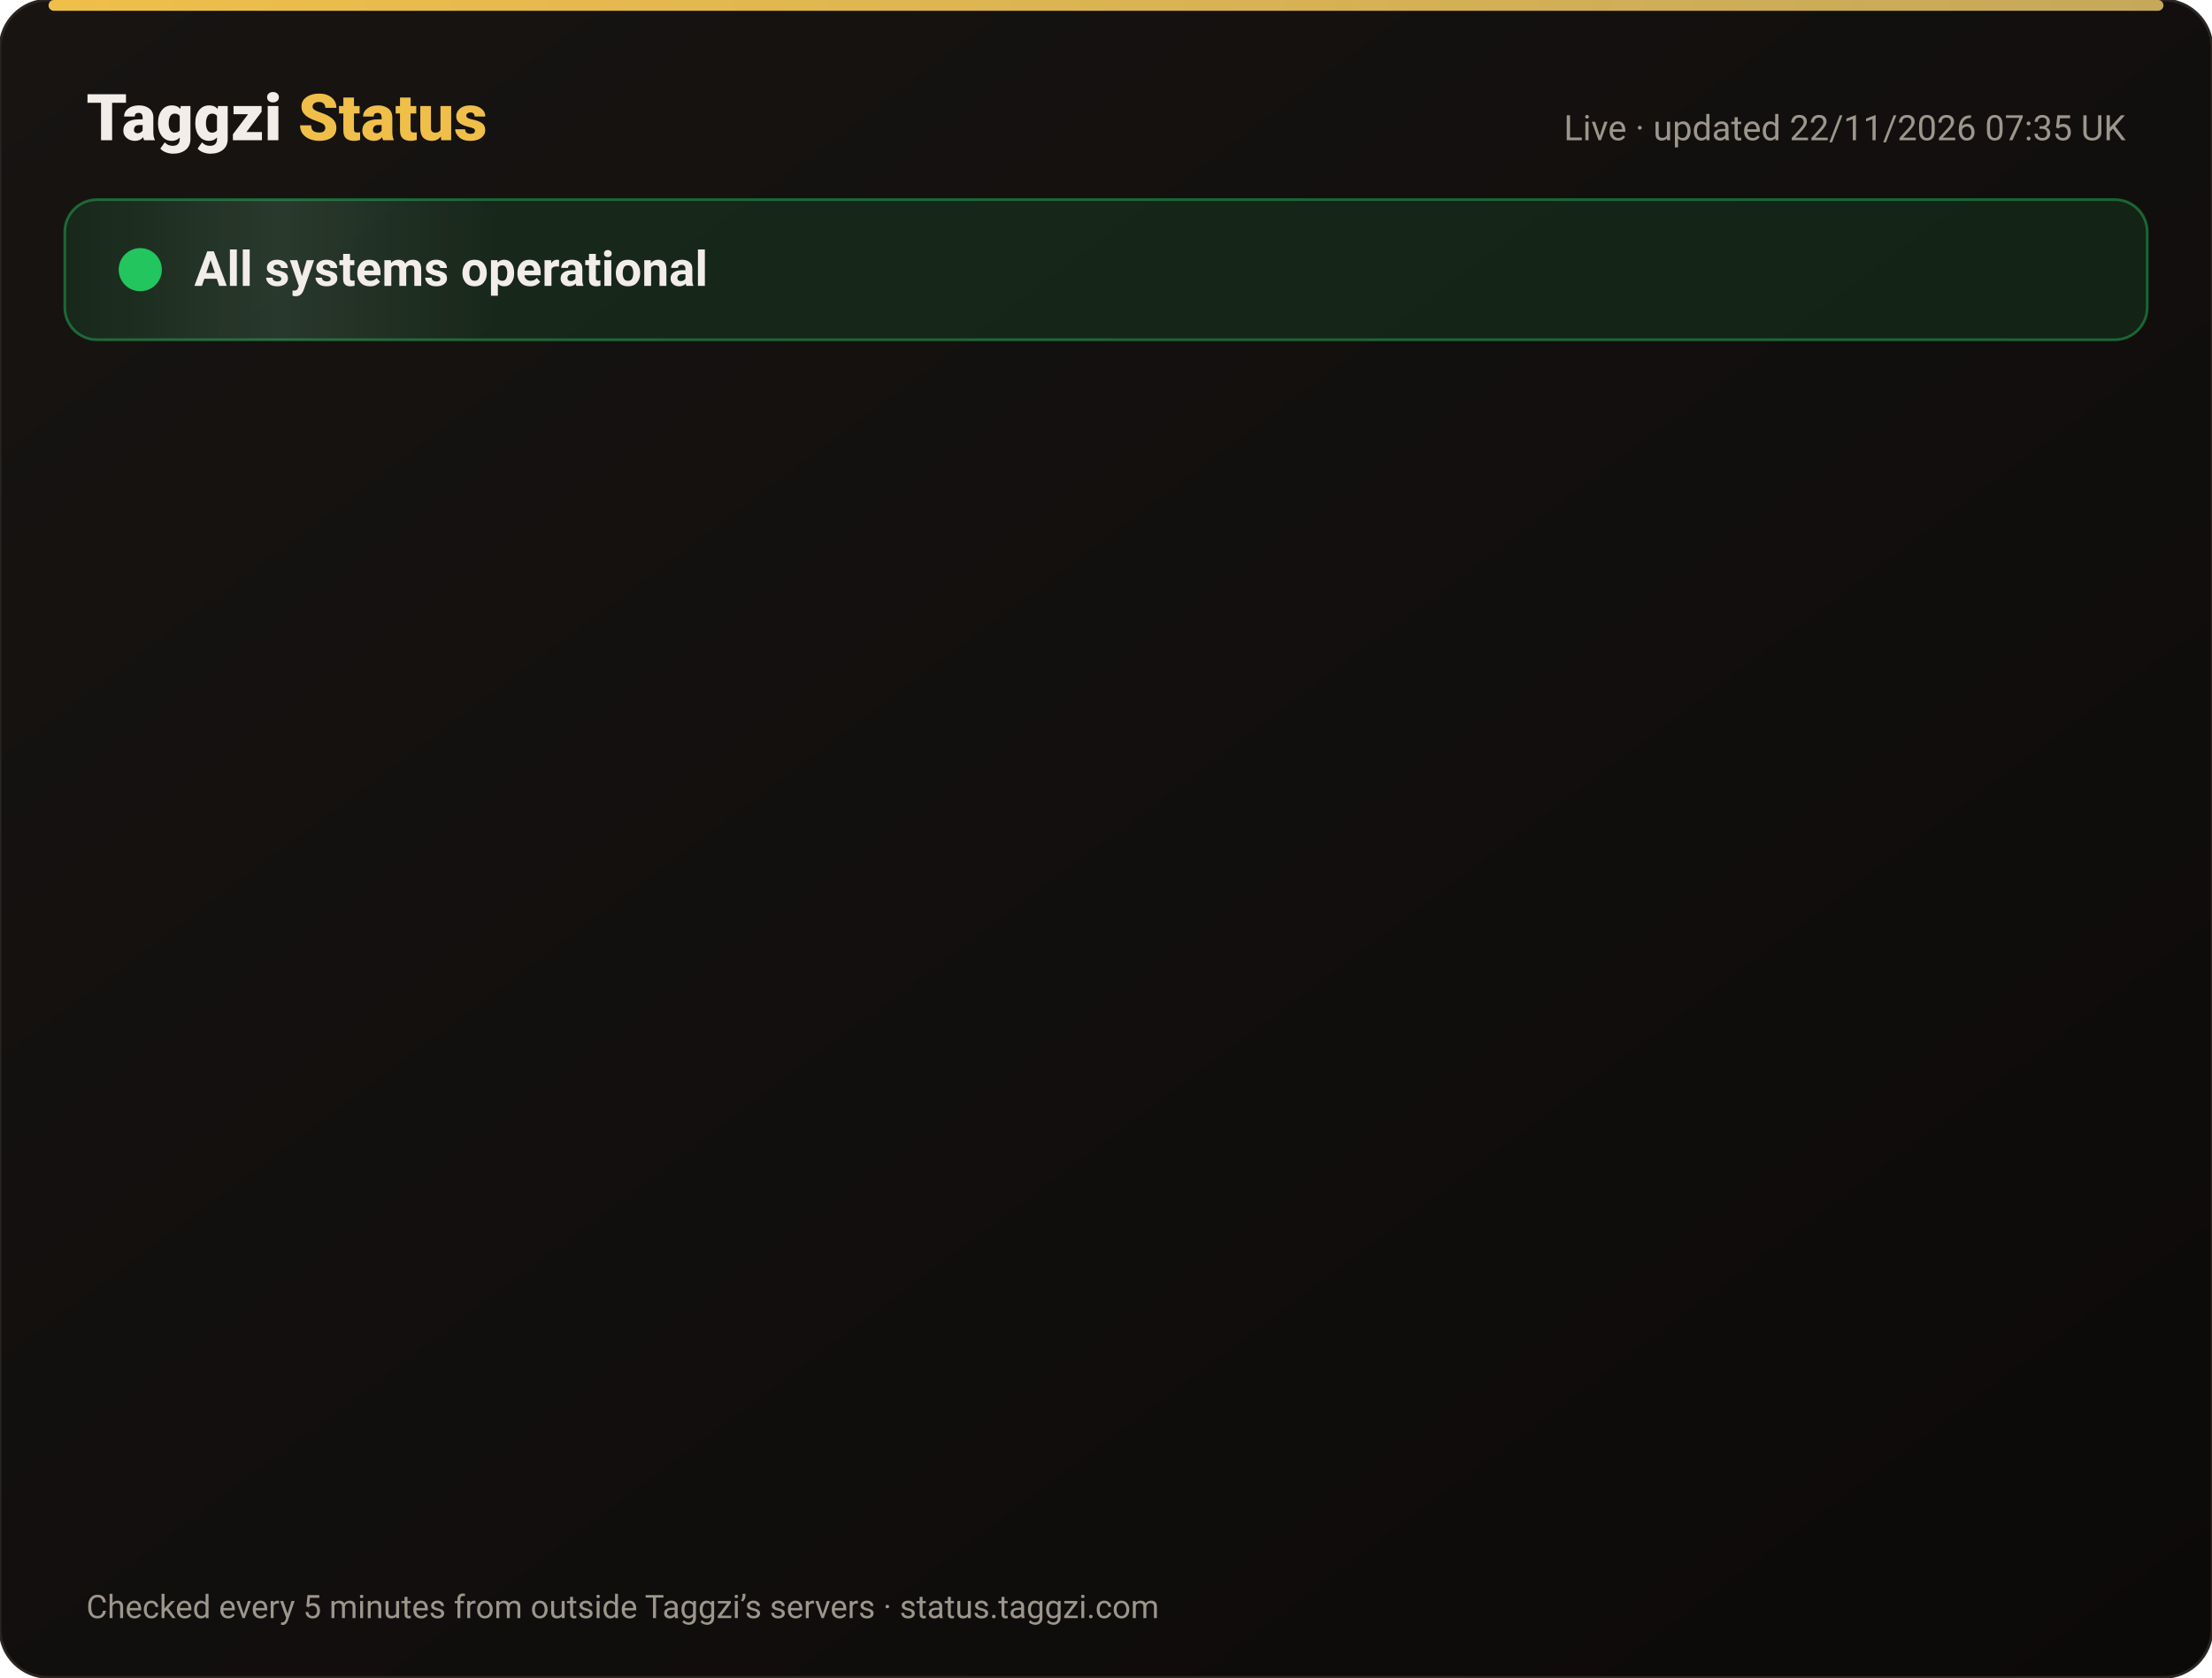
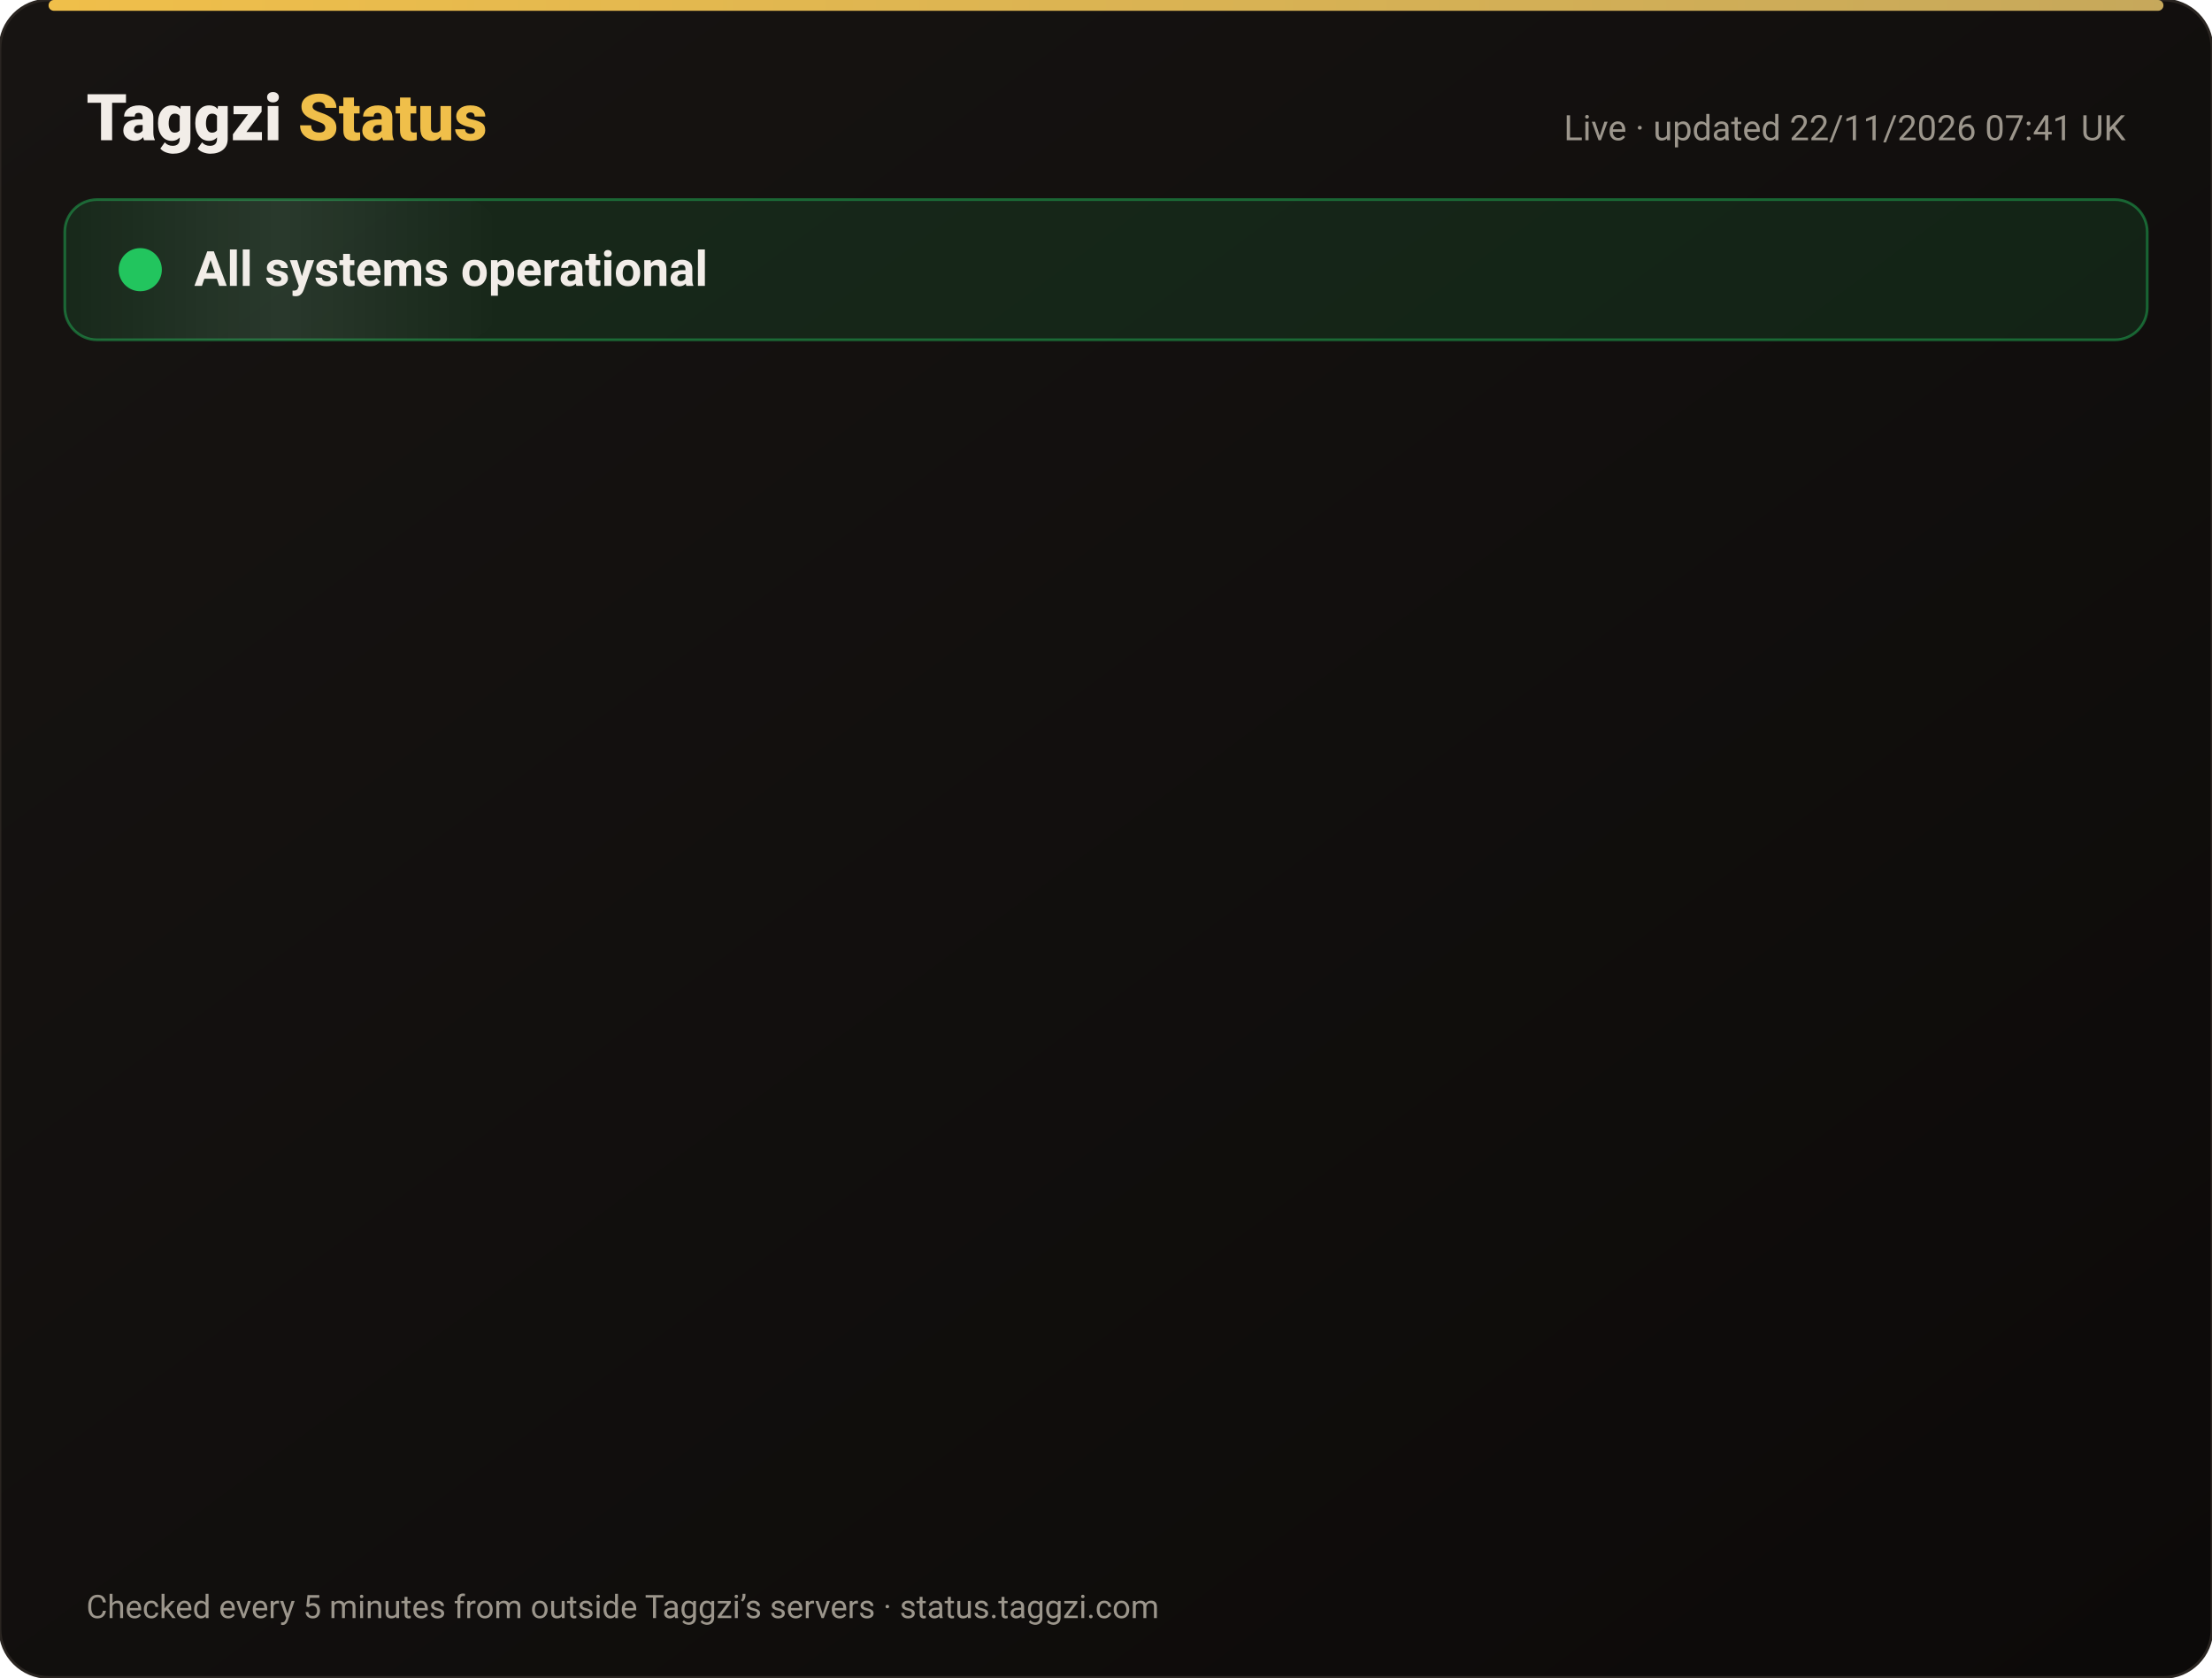
<svg xmlns="http://www.w3.org/2000/svg" width="820" height="622" viewBox="0 0 820 622" font-family="-apple-system,Segoe UI,Roboto,Helvetica,Arial,sans-serif">
  <defs>
    <linearGradient id="bg" x1="0" y1="0" x2="1" y2="1">
      <stop offset="0" stop-color="#171412" />
      <stop offset="1" stop-color="#0C0A09" />
    </linearGradient>
    <linearGradient id="gold" x1="0" x2="1">
      <stop offset="0" stop-color="#F0BF4A" />
      <stop offset="1" stop-color="#c6a85b" />
    </linearGradient>
    <linearGradient id="shine" x1="0" x2="1">
      <stop offset="0" stop-color="#fff" stop-opacity="0" />
      <stop offset=".5" stop-color="#fff" stop-opacity=".08" />
      <stop offset="1" stop-color="#fff" stop-opacity="0" />
    </linearGradient>
  </defs>
  <rect width="820" height="622" rx="18" fill="url(#bg)" stroke="#2a2521" />
  <rect x="18" y="0" width="784" height="4" rx="2" fill="url(#gold)" />
  <text x="32" y="52" font-size="24" font-weight="800" fill="#F2EDE8">Taggzi <tspan fill="#F0BF4A">Status</tspan>
  </text>
-   <text x="788" y="52" font-size="13" fill="#9C968C" text-anchor="end">Live · updated 22/11/2026 07:35 UK</text>
+   <text x="788" y="52" font-size="13" fill="#9C968C" text-anchor="end">Live · updated 22/11/2026 07:41 UK</text>
  <rect x="24" y="74" width="772" height="52" rx="12" fill="#22c55e" fill-opacity=".12" stroke="#22c55e" stroke-opacity=".45" />
  <rect x="24" y="74" width="160" height="52" rx="12" fill="url(#shine)">
    <animate attributeName="x" from="-160" to="820" dur="4s" repeatCount="indefinite" />
  </rect>
  <circle cx="52" cy="100" r="7" fill="#22c55e" />
  <circle cx="52" cy="100" r="7" fill="none" stroke="#22c55e" stroke-width="2">
    <animate attributeName="r" values="7;15;7" dur="2s" repeatCount="indefinite" />
    <animate attributeName="opacity" values=".9;0;.9" dur="2s" repeatCount="indefinite" />
  </circle>
  <text x="72" y="106" font-size="18" font-weight="700" fill="#F2EDE8">All systems operational</text>
  <g opacity="0">
    <animate attributeName="opacity" from="0" to="1" begin="0.00s" dur=".6s" fill="freeze" />
    <line x1="32" y1="188" x2="788" y2="188" stroke="#2a2521" />
    <circle cx="44" cy="166" r="6" fill="#22c55e">
      <animate attributeName="opacity" values="1;.45;1" dur="2.4s" begin="0.00s" repeatCount="indefinite" />
    </circle>
    <text x="62" y="171" font-size="15" font-weight="650" fill="#F2EDE8">Website</text>
    <text x="630" y="171" font-size="13" fill="#9C968C" text-anchor="end">99.97% uptime</text>
    <rect x="648" y="154" width="140" height="24" rx="12" fill="#22c55e" fill-opacity=".14" stroke="#22c55e" stroke-opacity=".5" />
    <text x="718" y="171" font-size="12" font-weight="700" fill="#22c55e" text-anchor="middle">Operational</text>
  </g>
  <g opacity="0">
    <animate attributeName="opacity" from="0" to="1" begin="0.15s" dur=".6s" fill="freeze" />
    <line x1="32" y1="234" x2="788" y2="234" stroke="#2a2521" />
    <circle cx="44" cy="212" r="6" fill="#22c55e">
      <animate attributeName="opacity" values="1;.45;1" dur="2.4s" begin="0.15s" repeatCount="indefinite" />
    </circle>
    <text x="62" y="217" font-size="15" font-weight="650" fill="#F2EDE8">Tag scans</text>
    <text x="630" y="217" font-size="13" fill="#9C968C" text-anchor="end">99.97% uptime</text>
    <rect x="648" y="200" width="140" height="24" rx="12" fill="#22c55e" fill-opacity=".14" stroke="#22c55e" stroke-opacity=".5" />
    <text x="718" y="217" font-size="12" font-weight="700" fill="#22c55e" text-anchor="middle">Operational</text>
  </g>
  <g opacity="0">
    <animate attributeName="opacity" from="0" to="1" begin="0.30s" dur=".6s" fill="freeze" />
    <line x1="32" y1="280" x2="788" y2="280" stroke="#2a2521" />
    <circle cx="44" cy="258" r="6" fill="#22c55e">
      <animate attributeName="opacity" values="1;.45;1" dur="2.4s" begin="0.30s" repeatCount="indefinite" />
    </circle>
    <text x="62" y="263" font-size="15" font-weight="650" fill="#F2EDE8">Manual tag lookup</text>
    <text x="630" y="263" font-size="13" fill="#9C968C" text-anchor="end">99.97% uptime</text>
    <rect x="648" y="246" width="140" height="24" rx="12" fill="#22c55e" fill-opacity=".14" stroke="#22c55e" stroke-opacity=".5" />
    <text x="718" y="263" font-size="12" font-weight="700" fill="#22c55e" text-anchor="middle">Operational</text>
  </g>
  <g opacity="0">
    <animate attributeName="opacity" from="0" to="1" begin="0.45s" dur=".6s" fill="freeze" />
    <line x1="32" y1="326" x2="788" y2="326" stroke="#2a2521" />
    <circle cx="44" cy="304" r="6" fill="#22c55e">
      <animate attributeName="opacity" values="1;.45;1" dur="2.4s" begin="0.45s" repeatCount="indefinite" />
    </circle>
    <text x="62" y="309" font-size="15" font-weight="650" fill="#F2EDE8">App &amp; login</text>
    <text x="630" y="309" font-size="13" fill="#9C968C" text-anchor="end">99.97% uptime</text>
    <rect x="648" y="292" width="140" height="24" rx="12" fill="#22c55e" fill-opacity=".14" stroke="#22c55e" stroke-opacity=".5" />
    <text x="718" y="309" font-size="12" font-weight="700" fill="#22c55e" text-anchor="middle">Operational</text>
  </g>
  <g opacity="0">
    <animate attributeName="opacity" from="0" to="1" begin="0.60s" dur=".6s" fill="freeze" />
    <line x1="32" y1="372" x2="788" y2="372" stroke="#2a2521" />
    <circle cx="44" cy="350" r="6" fill="#22c55e">
      <animate attributeName="opacity" values="1;.45;1" dur="2.4s" begin="0.60s" repeatCount="indefinite" />
    </circle>
    <text x="62" y="355" font-size="15" font-weight="650" fill="#F2EDE8">Community alerts</text>
    <text x="630" y="355" font-size="13" fill="#9C968C" text-anchor="end">99.97% uptime</text>
    <rect x="648" y="338" width="140" height="24" rx="12" fill="#22c55e" fill-opacity=".14" stroke="#22c55e" stroke-opacity=".5" />
    <text x="718" y="355" font-size="12" font-weight="700" fill="#22c55e" text-anchor="middle">Operational</text>
  </g>
  <g opacity="0">
    <animate attributeName="opacity" from="0" to="1" begin="0.75s" dur=".6s" fill="freeze" />
    <line x1="32" y1="418" x2="788" y2="418" stroke="#2a2521" />
    <circle cx="44" cy="396" r="6" fill="#22c55e">
      <animate attributeName="opacity" values="1;.45;1" dur="2.4s" begin="0.75s" repeatCount="indefinite" />
    </circle>
    <text x="62" y="401" font-size="15" font-weight="650" fill="#F2EDE8">Private calling</text>
    <text x="630" y="401" font-size="13" fill="#9C968C" text-anchor="end">99.97% uptime</text>
    <rect x="648" y="384" width="140" height="24" rx="12" fill="#22c55e" fill-opacity=".14" stroke="#22c55e" stroke-opacity=".5" />
    <text x="718" y="401" font-size="12" font-weight="700" fill="#22c55e" text-anchor="middle">Operational</text>
  </g>
  <g opacity="0">
    <animate attributeName="opacity" from="0" to="1" begin="0.90s" dur=".6s" fill="freeze" />
    <line x1="32" y1="464" x2="788" y2="464" stroke="#2a2521" />
    <circle cx="44" cy="442" r="6" fill="#22c55e">
      <animate attributeName="opacity" values="1;.45;1" dur="2.4s" begin="0.90s" repeatCount="indefinite" />
    </circle>
    <text x="62" y="447" font-size="15" font-weight="650" fill="#F2EDE8">Payments</text>
    <text x="630" y="447" font-size="13" fill="#9C968C" text-anchor="end">99.97% uptime</text>
    <rect x="648" y="430" width="140" height="24" rx="12" fill="#22c55e" fill-opacity=".14" stroke="#22c55e" stroke-opacity=".5" />
    <text x="718" y="447" font-size="12" font-weight="700" fill="#22c55e" text-anchor="middle">Operational</text>
  </g>
  <g opacity="0">
    <animate attributeName="opacity" from="0" to="1" begin="1.05s" dur=".6s" fill="freeze" />
    <line x1="32" y1="510" x2="788" y2="510" stroke="#2a2521" />
    <circle cx="44" cy="488" r="6" fill="#22c55e">
      <animate attributeName="opacity" values="1;.45;1" dur="2.4s" begin="1.05s" repeatCount="indefinite" />
    </circle>
    <text x="62" y="493" font-size="15" font-weight="650" fill="#F2EDE8">Email &amp; support</text>
    <text x="630" y="493" font-size="13" fill="#9C968C" text-anchor="end">99.97% uptime</text>
    <rect x="648" y="476" width="140" height="24" rx="12" fill="#22c55e" fill-opacity=".14" stroke="#22c55e" stroke-opacity=".5" />
    <text x="718" y="493" font-size="12" font-weight="700" fill="#22c55e" text-anchor="middle">Operational</text>
  </g>
  <g opacity="0">
    <animate attributeName="opacity" from="0" to="1" begin="1.20s" dur=".6s" fill="freeze" />
    <line x1="32" y1="556" x2="788" y2="556" stroke="#2a2521" />
    <circle cx="44" cy="534" r="6" fill="#22c55e">
      <animate attributeName="opacity" values="1;.45;1" dur="2.4s" begin="1.20s" repeatCount="indefinite" />
    </circle>
    <text x="62" y="539" font-size="15" font-weight="650" fill="#F2EDE8">Secure connection (SSL)</text>
    <text x="630" y="539" font-size="13" fill="#9C968C" text-anchor="end">100.00% uptime</text>
    <rect x="648" y="522" width="140" height="24" rx="12" fill="#22c55e" fill-opacity=".14" stroke="#22c55e" stroke-opacity=".5" />
    <text x="718" y="539" font-size="12" font-weight="700" fill="#22c55e" text-anchor="middle">Operational</text>
  </g>
  <text x="32" y="600" font-size="12" fill="#9C968C">Checked every 5 minutes from outside Taggzi’s servers · status.taggzi.com</text>
</svg>
